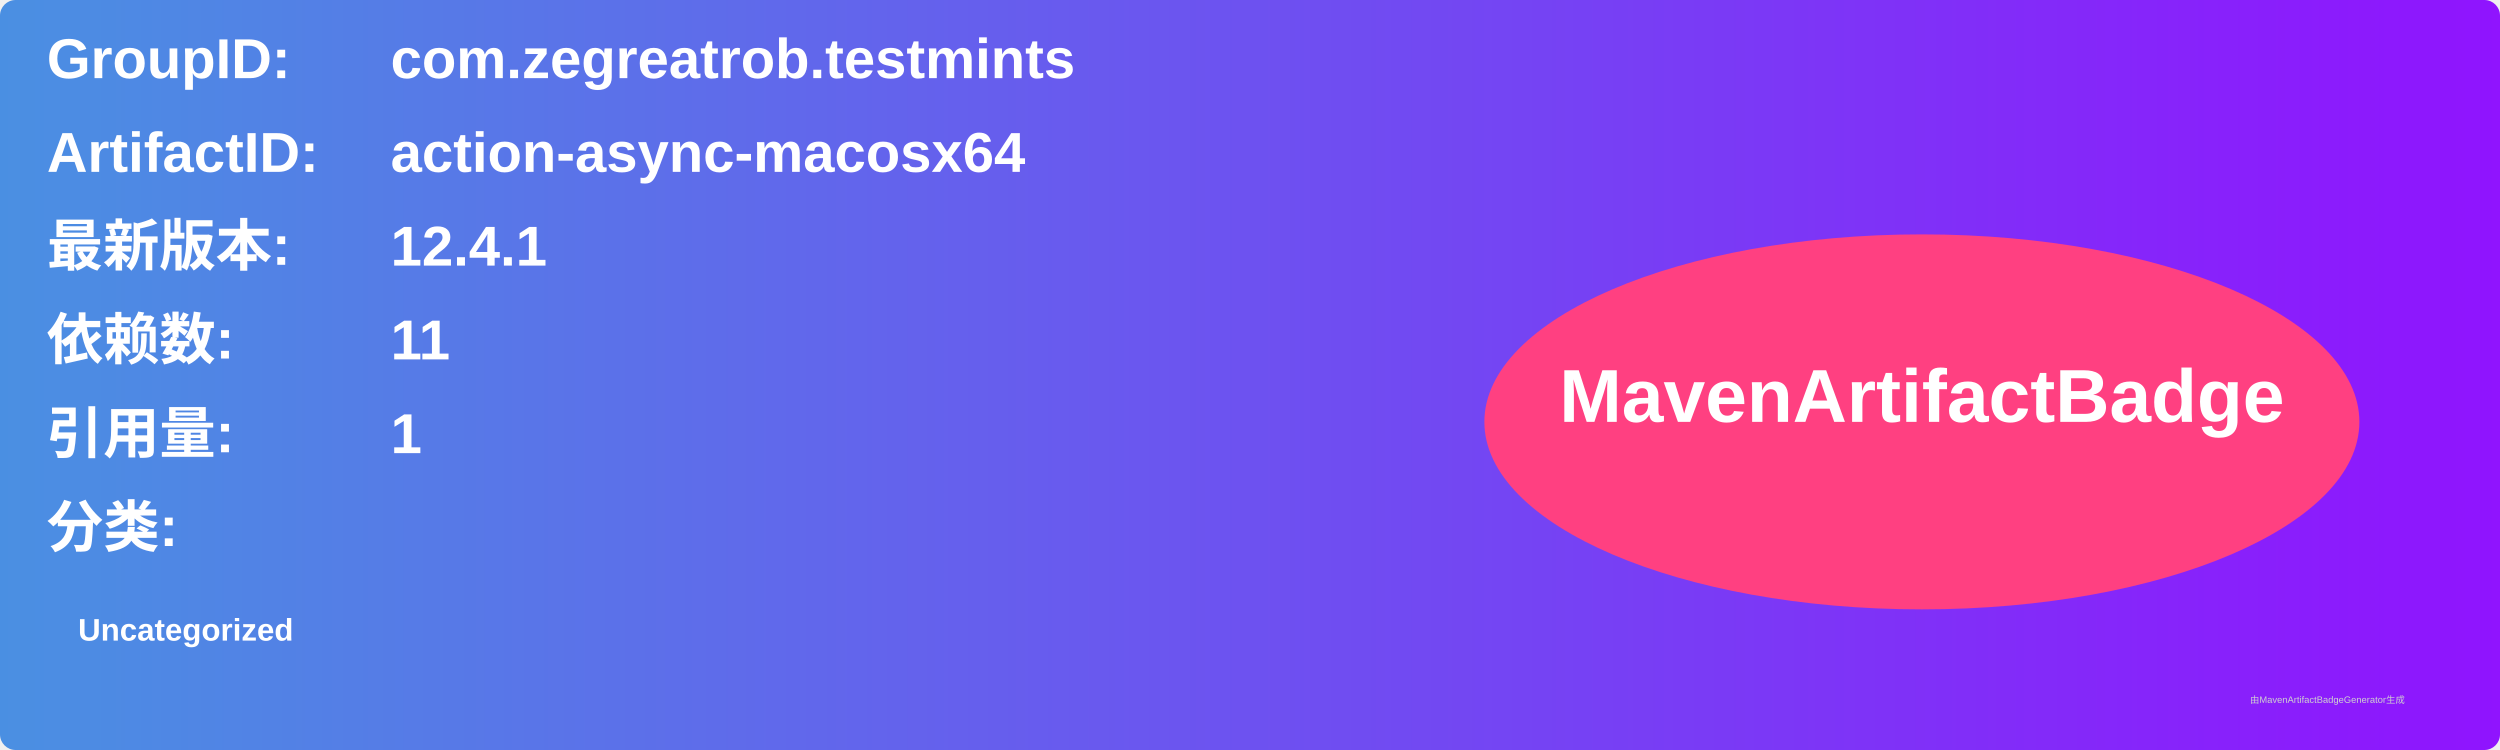
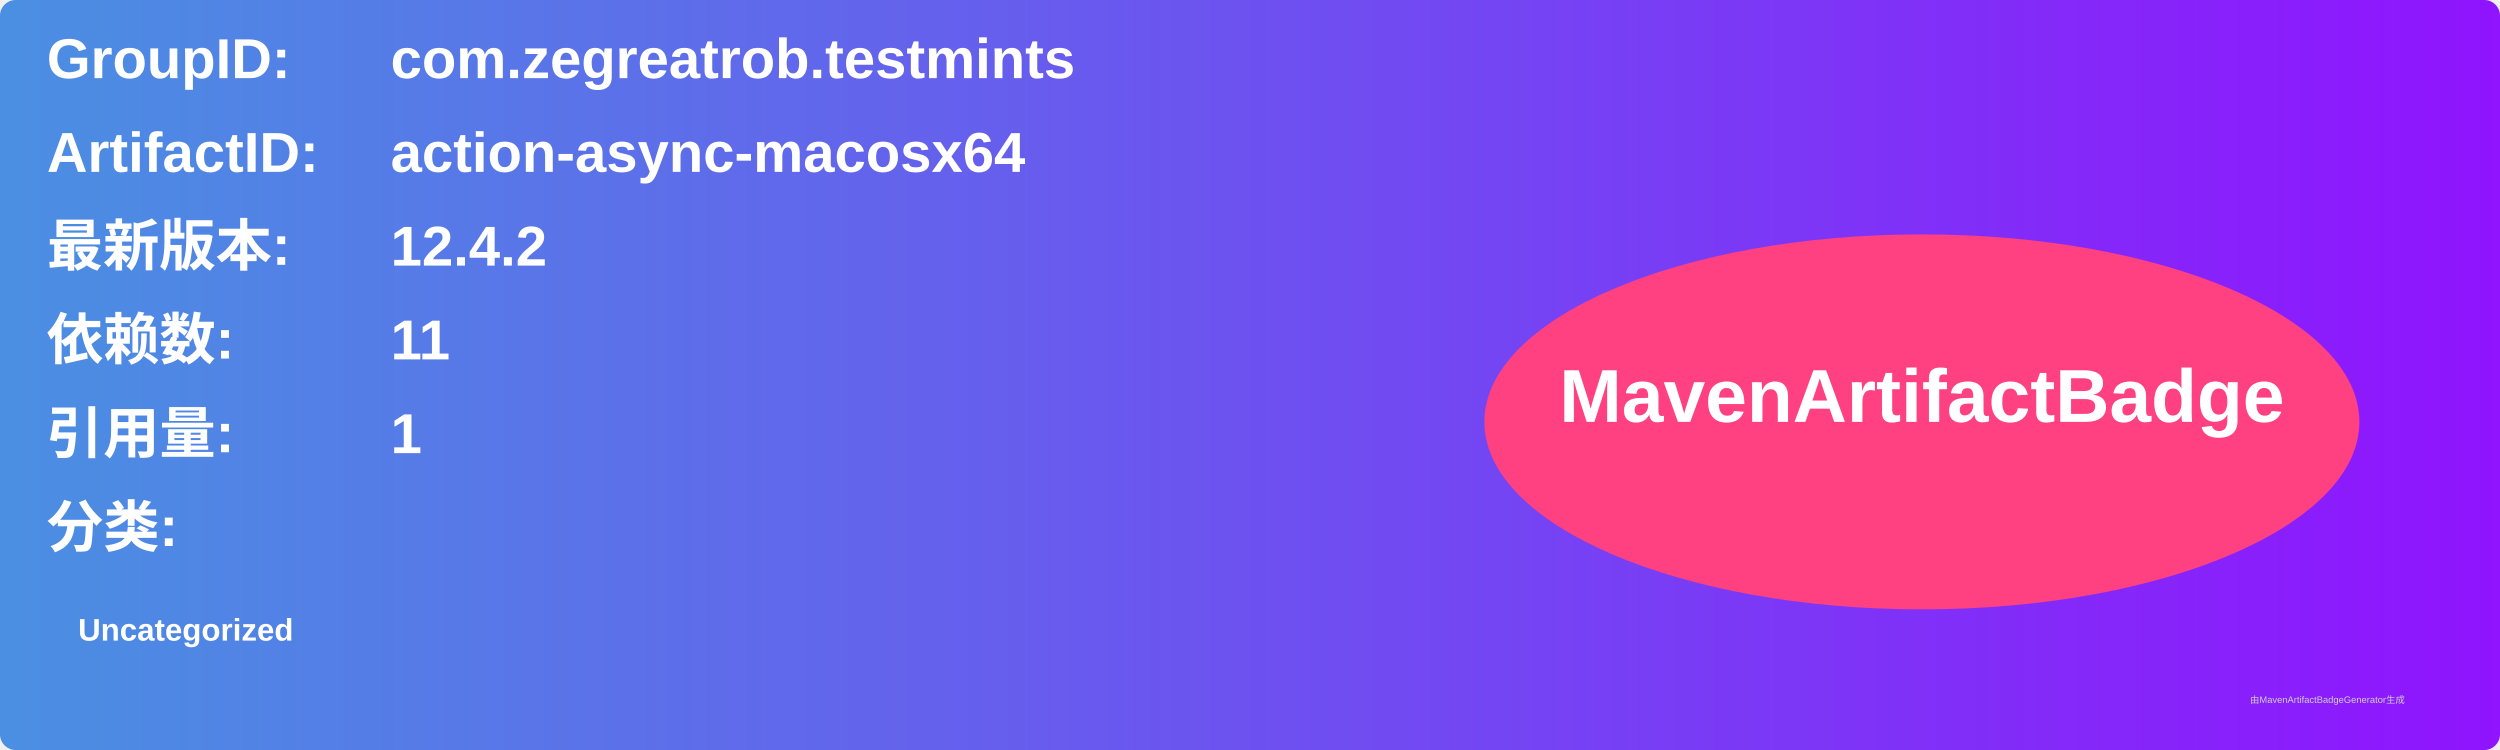
<svg xmlns="http://www.w3.org/2000/svg" width="800" height="240" viewBox="0 0 800 240">
  <linearGradient id="grad" x1="0%" y1="0%" x2="100%" y2="0%">
    <stop offset="0%" stop-color="#4a90e2" />
    <stop offset="100%" stop-color="#9013fe" />
  </linearGradient>
  <rect width="100%" height="100%" rx="5" ry="5" fill="url(#grad)" />
  <g transform="translate(15, 15)">
    <text x="0" y="10" font-family="Arial" font-size="18" fill="white" font-weight="bold" width="260">GroupID:</text>
    <text x="110" y="10" font-family="Arial" font-size="18" fill="white" font-weight="bold" width="460">com.zegreatrob.testmints</text>
    <text x="0" y="40" font-family="Arial" font-size="18" fill="white" font-weight="bold" width="260">ArtifactID:</text>
    <text x="110" y="40" font-family="Arial" font-size="18" fill="white" font-weight="bold" width="460">action-async-macosx64</text>
    <text x="0" y="70" font-family="Arial" font-size="18" fill="white" font-weight="bold">最新版本:</text>
    <text x="110" y="70" font-family="Arial" font-size="18" fill="white" font-weight="bold">
-       <tspan font-weight="bold">12.4.1</tspan>
+       <tspan font-weight="bold">12.4.2</tspan>
    </text>
    <text x="0" y="100" font-family="Arial" font-size="18" fill="white" font-weight="bold">依赖数: </text>
    <text x="110" y="100" font-family="Arial" font-size="18" fill="white">
      <tspan font-weight="bold">11</tspan>
    </text>
    <text x="0" y="130" font-family="Arial" font-size="18" fill="white" font-weight="bold">引用量: </text>
    <text x="110" y="130" font-family="Arial" font-size="18" fill="white">
      <tspan font-weight="bold">1</tspan>
    </text>
    <text x="0" y="160" font-family="Arial" font-size="18" fill="white" font-weight="bold">分类:</text>
    <text x="10" y="190" font-family="Arial" font-size="10" fill="white">
      <tspan font-weight="bold">Uncategorized</tspan>
    </text>
    <ellipse cx="600" cy="120" rx="140" ry="60" fill="#ff4081" />
    <text x="600" y="120" text-anchor="middle" font-family="Arial" font-size="24" fill="white" font-weight="bold">MavenArtifactBadge</text>
  </g>
  <text x="720" y="225" font-family="Arial" font-size="3" fill="#d0d0d0">由MavenArtifactBadgeGenerator生成</text>
</svg>
